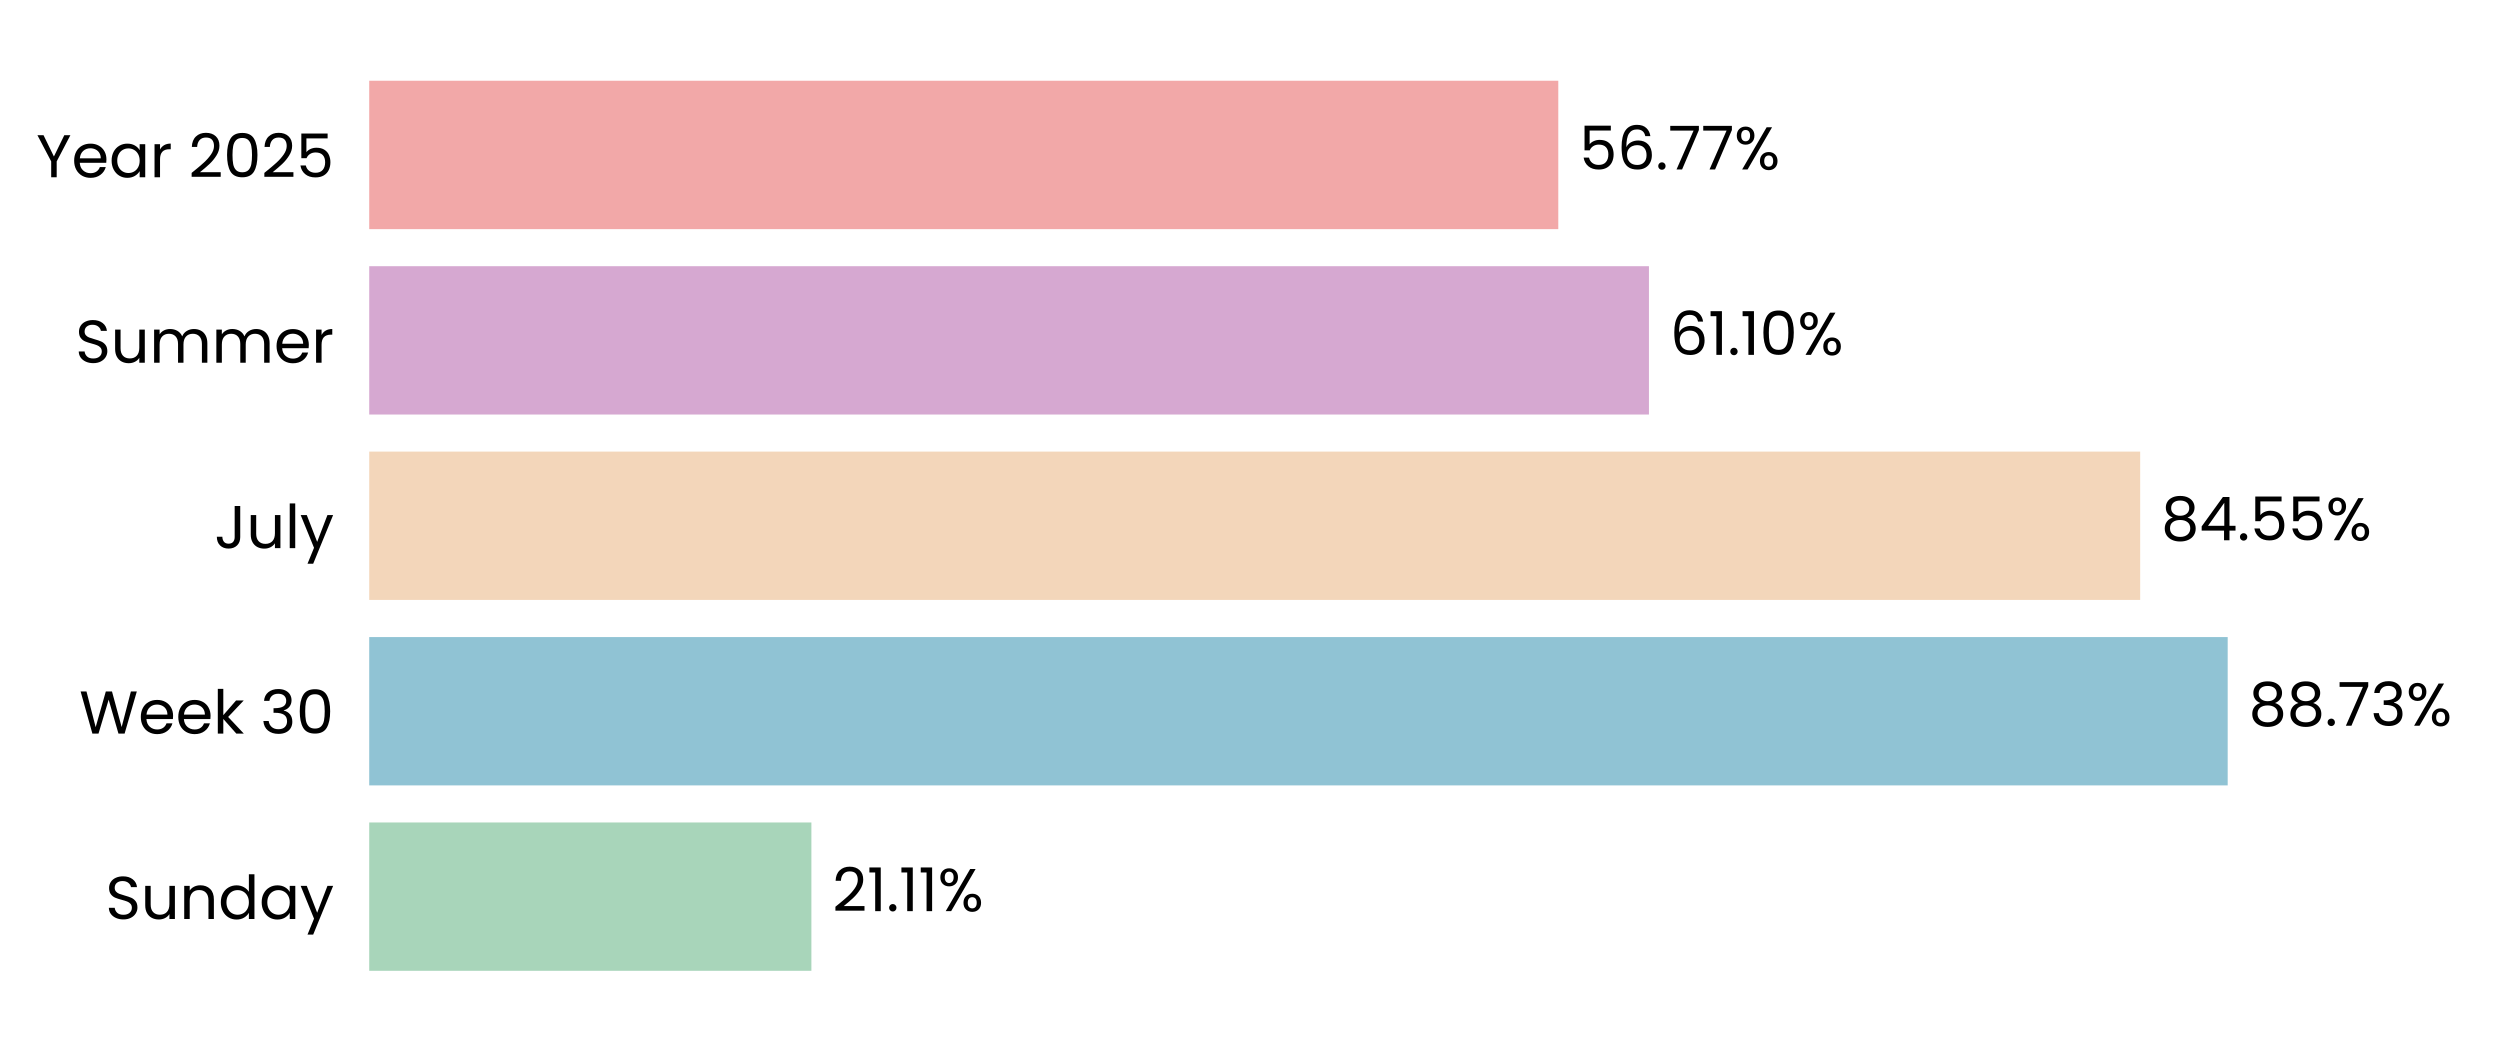
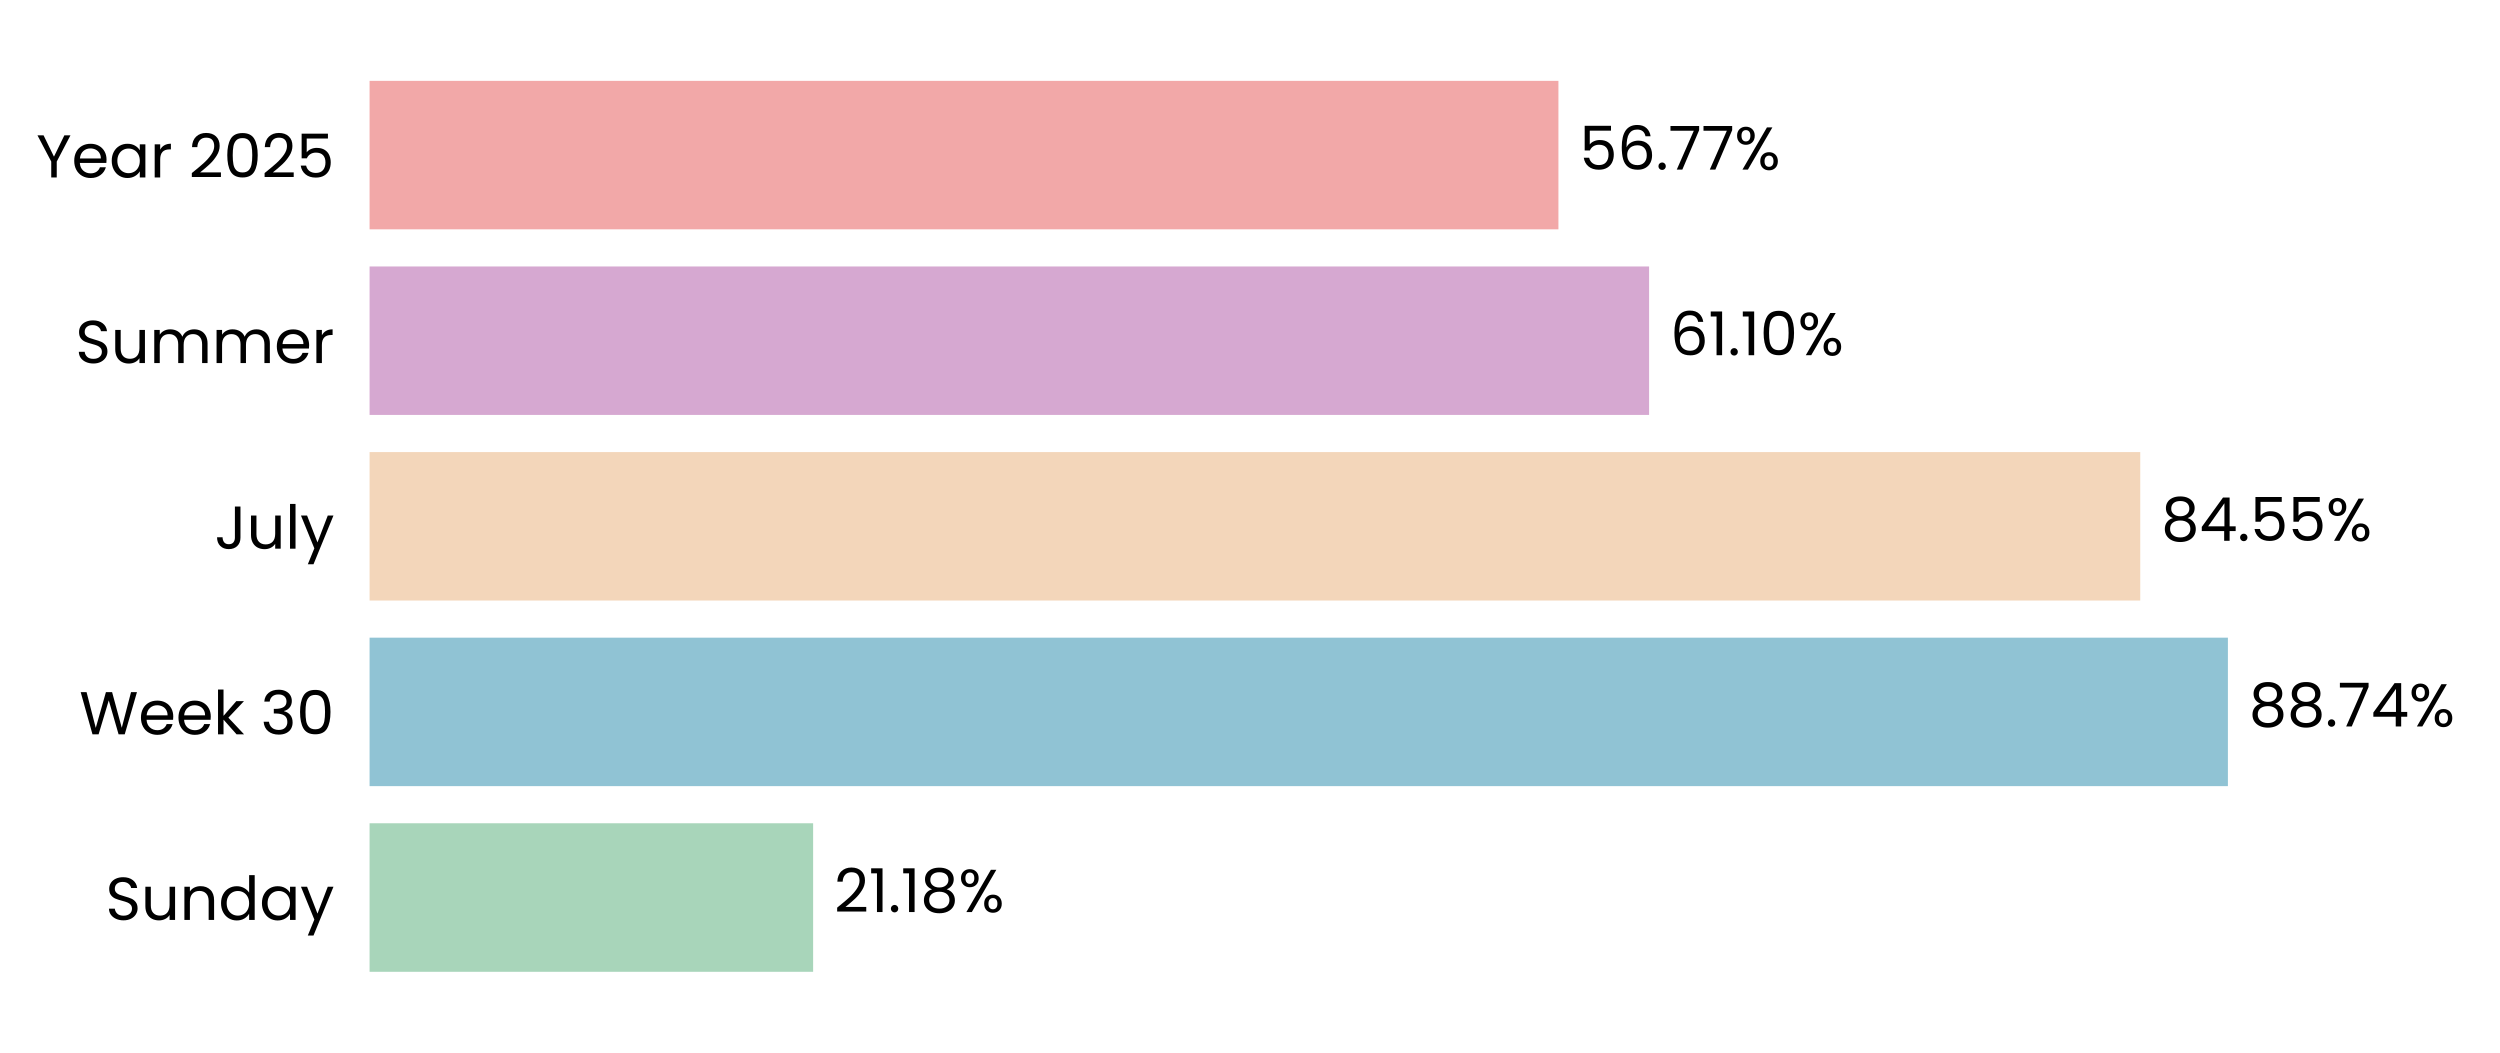
- <svg xmlns="http://www.w3.org/2000/svg" xmlns:xlink="http://www.w3.org/1999/xlink" width="496.395pt" height="208.8pt" viewBox="0 0 496.395 208.8" version="1.1">
+ <svg xmlns="http://www.w3.org/2000/svg" xmlns:xlink="http://www.w3.org/1999/xlink" width="495.906pt" height="208.8pt" viewBox="0 0 495.906 208.8" version="1.1">
  <defs>
    <style type="text/css">*{stroke-linejoin: round; stroke-linecap: butt}</style>
  </defs>
  <g id="figure_1">
    <g id="patch_1">
-       <path d="M 0 208.8  L 496.395 208.8  L 496.395 0  L 0 0  L 0 208.8  z " style="fill: none" />
+       <path d="M 0 208.8  L 495.906 208.8  L 495.906 0  L 0 0  L 0 208.8  z " style="fill: none" />
    </g>
    <g id="axes_1">
      <g id="patch_2">
-         <path d="M 73.311 201.6  L 489.195 201.6  L 489.195 7.2  L 73.311 7.2  L 73.311 201.6  z " style="fill: none" />
+         <path d="M 73.311 201.6  L 488.707 201.6  L 488.707 7.2  L 73.311 7.2  L 73.311 201.6  z " style="fill: none" />
      </g>
      <g id="patch_3">
-         <path d="M 73.311 192.764  L 161.109 192.764  L 161.109 163.309  L 73.311 163.309  z " clip-path="url(#p3fc2c83018)" style="fill: #a8d5ba" />
+         <path d="M 73.311 192.764  L 161.294 192.764  L 161.294 163.309  L 73.311 163.309  z " clip-path="url(#pd9e8257eb6)" style="fill: #a8d5ba" />
      </g>
      <g id="patch_4">
-         <path d="M 73.311 155.945  L 442.326 155.945  L 442.326 126.491  L 73.311 126.491  z " clip-path="url(#p3fc2c83018)" style="fill: #90c3d4" />
+         <path d="M 73.311 155.945  L 441.933 155.945  L 441.933 126.491  L 73.311 126.491  z " clip-path="url(#pd9e8257eb6)" style="fill: #90c3d4" />
      </g>
      <g id="patch_5">
-         <path d="M 73.311 119.127  L 424.949 119.127  L 424.949 89.673  L 73.311 89.673  z " clip-path="url(#p3fc2c83018)" style="fill: #f3d6ba" />
+         <path d="M 73.311 119.127  L 424.545 119.127  L 424.545 89.673  L 73.311 89.673  z " clip-path="url(#pd9e8257eb6)" style="fill: #f3d6ba" />
      </g>
      <g id="patch_6">
-         <path d="M 73.311 82.309  L 327.412 82.309  L 327.412 52.855  L 73.311 52.855  z " clip-path="url(#p3fc2c83018)" style="fill: #d6a8d1" />
+         <path d="M 73.311 82.309  L 327.117 82.309  L 327.117 52.855  L 73.311 52.855  z " clip-path="url(#pd9e8257eb6)" style="fill: #d6a8d1" />
      </g>
      <g id="patch_7">
-         <path d="M 73.311 45.491  L 309.409 45.491  L 309.409 16.036  L 73.311 16.036  z " clip-path="url(#p3fc2c83018)" style="fill: #f2a8a8" />
+         <path d="M 73.311 45.491  L 309.133 45.491  L 309.133 16.036  L 73.311 16.036  z " clip-path="url(#pd9e8257eb6)" style="fill: #f2a8a8" />
      </g>
      <g id="matplotlib.axis_1">
        <g id="ytick_1">
          <g id="text_1">
            <g transform="translate(20.92875 182.4764) scale(0.12 -0.12)">
              <defs>
                <path id="Poppins-Regular-53" d="M 1907 -45  Q 1466 -45 1117 112  Q 768 269 569 547  Q 371 826 365 1190  L 986 1190  Q 1018 877 1245 662  Q 1472 448 1907 448  Q 2323 448 2563 656  Q 2803 864 2803 1190  Q 2803 1446 2662 1606  Q 2522 1766 2310 1849  Q 2099 1933 1741 2029  Q 1299 2144 1033 2259  Q 768 2374 579 2620  Q 390 2867 390 3283  Q 390 3648 576 3929  Q 762 4211 1098 4364  Q 1434 4518 1869 4518  Q 2496 4518 2896 4204  Q 3296 3891 3347 3373  L 2707 3373  Q 2675 3629 2438 3824  Q 2202 4019 1811 4019  Q 1446 4019 1216 3830  Q 986 3642 986 3302  Q 986 3059 1123 2905  Q 1261 2752 1462 2672  Q 1664 2592 2029 2490  Q 2470 2368 2739 2249  Q 3008 2131 3200 1884  Q 3392 1638 3392 1216  Q 3392 890 3219 602  Q 3046 314 2707 134  Q 2368 -45 1907 -45  z " transform="scale(0.015625)" />
                <path id="Poppins-Regular-75" d="M 3603 3507  L 3603 0  L 3021 0  L 3021 518  Q 2854 250 2556 99  Q 2259 -51 1901 -51  Q 1491 -51 1164 118  Q 838 288 649 627  Q 461 966 461 1453  L 461 3507  L 1037 3507  L 1037 1530  Q 1037 1011 1299 732  Q 1562 454 2016 454  Q 2483 454 2752 742  Q 3021 1030 3021 1581  L 3021 3507  L 3603 3507  z " transform="scale(0.015625)" />
                <path id="Poppins-Regular-6e" d="M 2202 3571  Q 2842 3571 3238 3184  Q 3635 2797 3635 2067  L 3635 0  L 3059 0  L 3059 1984  Q 3059 2509 2796 2787  Q 2534 3066 2080 3066  Q 1619 3066 1347 2778  Q 1075 2490 1075 1939  L 1075 0  L 493 0  L 493 3507  L 1075 3507  L 1075 3008  Q 1248 3277 1545 3424  Q 1843 3571 2202 3571  z " transform="scale(0.015625)" />
                <path id="Poppins-Regular-64" d="M 275 1766  Q 275 2304 492 2710  Q 710 3117 1091 3341  Q 1472 3565 1946 3565  Q 2355 3565 2707 3376  Q 3059 3187 3245 2880  L 3245 4736  L 3834 4736  L 3834 0  L 3245 0  L 3245 659  Q 3072 346 2733 144  Q 2394 -58 1939 -58  Q 1472 -58 1091 172  Q 710 403 492 819  Q 275 1235 275 1766  z M 3245 1760  Q 3245 2157 3085 2451  Q 2925 2746 2653 2902  Q 2381 3059 2054 3059  Q 1728 3059 1459 2905  Q 1190 2752 1030 2457  Q 870 2163 870 1766  Q 870 1363 1030 1065  Q 1190 768 1459 611  Q 1728 454 2054 454  Q 2381 454 2653 611  Q 2925 768 3085 1065  Q 3245 1363 3245 1760  z " transform="scale(0.015625)" />
                <path id="Poppins-Regular-61" d="M 275 1766  Q 275 2304 492 2710  Q 710 3117 1091 3341  Q 1472 3565 1939 3565  Q 2400 3565 2739 3366  Q 3078 3168 3245 2867  L 3245 3507  L 3834 3507  L 3834 0  L 3245 0  L 3245 653  Q 3072 346 2729 144  Q 2387 -58 1933 -58  Q 1466 -58 1088 172  Q 710 403 492 819  Q 275 1235 275 1766  z M 3245 1760  Q 3245 2157 3085 2451  Q 2925 2746 2653 2902  Q 2381 3059 2054 3059  Q 1728 3059 1459 2905  Q 1190 2752 1030 2457  Q 870 2163 870 1766  Q 870 1363 1030 1065  Q 1190 768 1459 611  Q 1728 454 2054 454  Q 2381 454 2653 611  Q 2925 768 3085 1065  Q 3245 1363 3245 1760  z " transform="scale(0.015625)" />
                <path id="Poppins-Regular-79" d="M 3514 3507  L 1402 -1651  L 800 -1651  L 1491 38  L 77 3507  L 723 3507  L 1824 666  L 2912 3507  L 3514 3507  z " transform="scale(0.015625)" />
              </defs>
              <use xlink:href="#Poppins-Regular-53" />
              <use xlink:href="#Poppins-Regular-75" transform="translate(58.7 0)" />
              <use xlink:href="#Poppins-Regular-6e" transform="translate(122.7 0)" />
              <use xlink:href="#Poppins-Regular-64" transform="translate(186.7 0)" />
              <use xlink:href="#Poppins-Regular-61" transform="translate(254.3 0)" />
              <use xlink:href="#Poppins-Regular-79" transform="translate(321.8999 0)" />
            </g>
          </g>
        </g>
        <g id="ytick_2">
          <g id="text_2">
            <g transform="translate(15.73125 145.6582) scale(0.12 -0.12)">
              <defs>
                <path id="Poppins-Regular-57" d="M 6099 4461  L 4806 0  L 4154 0  L 3117 3590  L 2042 0  L 1395 -6  L 147 4461  L 768 4461  L 1741 678  L 2816 4461  L 3469 4461  L 4493 691  L 5472 4461  L 6099 4461  z " transform="scale(0.015625)" />
                <path id="Poppins-Regular-65" d="M 3693 1888  Q 3693 1722 3674 1536  L 870 1536  Q 902 1018 1225 726  Q 1549 435 2010 435  Q 2387 435 2640 611  Q 2893 787 2995 1082  L 3622 1082  Q 3482 576 3059 259  Q 2637 -58 2010 -58  Q 1510 -58 1116 166  Q 723 390 499 803  Q 275 1216 275 1760  Q 275 2304 492 2713  Q 710 3123 1104 3344  Q 1498 3565 2010 3565  Q 2509 3565 2893 3347  Q 3277 3130 3485 2749  Q 3693 2368 3693 1888  z M 3091 2010  Q 3091 2342 2944 2582  Q 2797 2822 2544 2947  Q 2291 3072 1984 3072  Q 1542 3072 1232 2790  Q 922 2509 877 2010  L 3091 2010  z " transform="scale(0.015625)" />
                <path id="Poppins-Regular-6b" d="M 2451 0  L 1075 1549  L 1075 0  L 493 0  L 493 4736  L 1075 4736  L 1075 1952  L 2426 3507  L 3238 3507  L 1587 1760  L 3245 0  L 2451 0  z " transform="scale(0.015625)" />
                <path id="Poppins-Regular-20" transform="scale(0.015625)" />
                <path id="Poppins-Regular-33" d="M 384 3462  Q 429 4051 838 4384  Q 1248 4717 1901 4717  Q 2336 4717 2653 4560  Q 2970 4403 3133 4134  Q 3296 3866 3296 3526  Q 3296 3130 3069 2842  Q 2842 2554 2477 2470  L 2477 2438  Q 2893 2336 3136 2035  Q 3379 1734 3379 1248  Q 3379 883 3212 592  Q 3046 301 2713 134  Q 2381 -32 1914 -32  Q 1235 -32 800 323  Q 365 678 314 1331  L 877 1331  Q 922 947 1190 704  Q 1459 461 1907 461  Q 2355 461 2588 694  Q 2822 928 2822 1299  Q 2822 1779 2502 1990  Q 2182 2202 1536 2202  L 1389 2202  L 1389 2688  L 1542 2688  Q 2131 2694 2432 2883  Q 2733 3072 2733 3469  Q 2733 3808 2512 4013  Q 2291 4218 1882 4218  Q 1485 4218 1241 4013  Q 998 3808 954 3462  L 384 3462  z " transform="scale(0.015625)" />
                <path id="Poppins-Regular-30" d="M 397 2362  Q 397 3462 755 4080  Q 1114 4698 2010 4698  Q 2899 4698 3257 4080  Q 3616 3462 3616 2362  Q 3616 1242 3257 621  Q 2899 0 2010 0  Q 1114 0 755 621  Q 397 1242 397 2362  z M 3040 2362  Q 3040 2918 2966 3305  Q 2893 3693 2665 3929  Q 2438 4166 2010 4166  Q 1574 4166 1347 3929  Q 1120 3693 1046 3305  Q 973 2918 973 2362  Q 973 1786 1046 1395  Q 1120 1005 1347 768  Q 1574 531 2010 531  Q 2438 531 2665 768  Q 2893 1005 2966 1395  Q 3040 1786 3040 2362  z " transform="scale(0.015625)" />
              </defs>
              <use xlink:href="#Poppins-Regular-57" />
              <use xlink:href="#Poppins-Regular-65" transform="translate(97.59999 0)" />
              <use xlink:href="#Poppins-Regular-65" transform="translate(159.6 0)" />
              <use xlink:href="#Poppins-Regular-6b" transform="translate(221.6 0)" />
              <use xlink:href="#Poppins-Regular-20" transform="translate(273.0999 0)" />
              <use xlink:href="#Poppins-Regular-33" transform="translate(299.7999 0)" />
              <use xlink:href="#Poppins-Regular-30" transform="translate(358.6999 0)" />
            </g>
          </g>
        </g>
        <g id="ytick_3">
          <g id="text_3">
            <g transform="translate(42.56437 108.84) scale(0.12 -0.12)">
              <defs>
                <path id="Poppins-Regular-4a" d="M 2739 4461  L 2739 1165  Q 2739 614 2400 284  Q 2061 -45 1504 -45  Q 941 -45 601 291  Q 262 627 262 1210  L 845 1210  Q 851 883 1014 678  Q 1178 474 1504 474  Q 1830 474 1990 669  Q 2150 864 2150 1165  L 2150 4461  L 2739 4461  z " transform="scale(0.015625)" />
                <path id="Poppins-Regular-6c" d="M 1075 4736  L 1075 0  L 493 0  L 493 4736  L 1075 4736  z " transform="scale(0.015625)" />
              </defs>
              <use xlink:href="#Poppins-Regular-4a" />
              <use xlink:href="#Poppins-Regular-75" transform="translate(52.99999 0)" />
              <use xlink:href="#Poppins-Regular-6c" transform="translate(117 0)" />
              <use xlink:href="#Poppins-Regular-79" transform="translate(141.6 0)" />
            </g>
          </g>
        </g>
        <g id="ytick_4">
          <g id="text_4">
            <g transform="translate(14.95125 72.02182) scale(0.12 -0.12)">
              <defs>
                <path id="Poppins-Regular-6d" d="M 4710 3571  Q 5120 3571 5440 3401  Q 5760 3232 5945 2893  Q 6131 2554 6131 2067  L 6131 0  L 5555 0  L 5555 1984  Q 5555 2509 5296 2787  Q 5037 3066 4595 3066  Q 4141 3066 3872 2774  Q 3603 2483 3603 1933  L 3603 0  L 3027 0  L 3027 1984  Q 3027 2509 2768 2787  Q 2509 3066 2067 3066  Q 1613 3066 1344 2774  Q 1075 2483 1075 1933  L 1075 0  L 493 0  L 493 3507  L 1075 3507  L 1075 3002  Q 1248 3277 1539 3424  Q 1830 3571 2182 3571  Q 2624 3571 2963 3372  Q 3302 3174 3469 2790  Q 3616 3162 3955 3366  Q 4294 3571 4710 3571  z " transform="scale(0.015625)" />
                <path id="Poppins-Regular-72" d="M 1075 2938  Q 1229 3238 1513 3404  Q 1798 3571 2208 3571  L 2208 2970  L 2054 2970  Q 1075 2970 1075 1907  L 1075 0  L 493 0  L 493 3507  L 1075 3507  L 1075 2938  z " transform="scale(0.015625)" />
              </defs>
              <use xlink:href="#Poppins-Regular-53" />
              <use xlink:href="#Poppins-Regular-75" transform="translate(58.7 0)" />
              <use xlink:href="#Poppins-Regular-6d" transform="translate(122.7 0)" />
              <use xlink:href="#Poppins-Regular-6d" transform="translate(225.7 0)" />
              <use xlink:href="#Poppins-Regular-65" transform="translate(328.7 0)" />
              <use xlink:href="#Poppins-Regular-72" transform="translate(390.6999 0)" />
            </g>
          </g>
        </g>
        <g id="ytick_5">
          <g id="text_5">
            <g transform="translate(7.2 35.20364) scale(0.12 -0.12)">
              <defs>
                <path id="Poppins-Regular-59" d="M 3616 4461  L 2163 1683  L 2163 0  L 1581 0  L 1581 1683  L 122 4461  L 768 4461  L 1869 2202  L 2970 4461  L 3616 4461  z " transform="scale(0.015625)" />
                <path id="Poppins-Regular-32" d="M 326 467  Q 1139 1120 1600 1539  Q 2061 1958 2377 2416  Q 2694 2874 2694 3315  Q 2694 3731 2492 3971  Q 2291 4211 1843 4211  Q 1408 4211 1168 3939  Q 928 3667 909 3213  L 346 3213  Q 371 3930 780 4320  Q 1190 4710 1837 4710  Q 2496 4710 2883 4345  Q 3270 3981 3270 3341  Q 3270 2810 2953 2307  Q 2637 1805 2233 1424  Q 1830 1043 1203 538  L 3405 538  L 3405 51  L 326 51  L 326 467  z " transform="scale(0.015625)" />
                <path id="Poppins-Regular-35" d="M 3347 4122  L 1101 4122  L 1101 2662  Q 1248 2867 1536 2998  Q 1824 3130 2157 3130  Q 2688 3130 3021 2909  Q 3354 2688 3498 2339  Q 3642 1990 3642 1600  Q 3642 1139 3469 774  Q 3296 410 2941 198  Q 2586 -13 2061 -13  Q 1389 -13 973 332  Q 557 678 467 1254  L 1037 1254  Q 1120 890 1389 685  Q 1658 480 2067 480  Q 2573 480 2829 784  Q 3085 1088 3085 1587  Q 3085 2086 2829 2358  Q 2573 2630 2074 2630  Q 1734 2630 1481 2467  Q 1229 2304 1114 2022  L 563 2022  L 563 4634  L 3347 4634  L 3347 4122  z " transform="scale(0.015625)" />
              </defs>
              <use xlink:href="#Poppins-Regular-59" />
              <use xlink:href="#Poppins-Regular-65" transform="translate(58.39999 0)" />
              <use xlink:href="#Poppins-Regular-61" transform="translate(120.4 0)" />
              <use xlink:href="#Poppins-Regular-72" transform="translate(188 0)" />
              <use xlink:href="#Poppins-Regular-20" transform="translate(225.3 0)" />
              <use xlink:href="#Poppins-Regular-32" transform="translate(252 0)" />
              <use xlink:href="#Poppins-Regular-30" transform="translate(309.4999 0)" />
              <use xlink:href="#Poppins-Regular-32" transform="translate(372.2999 0)" />
              <use xlink:href="#Poppins-Regular-35" transform="translate(429.7999 0)" />
            </g>
          </g>
        </g>
      </g>
      <g id="text_6">
-         <g transform="translate(165.2678 180.9164) scale(0.12 -0.12)">
+         <g transform="translate(165.4482 180.9164) scale(0.12 -0.12)">
          <defs>
            <path id="Poppins-Regular-31" d="M 243 4096  L 243 4627  L 1446 4627  L 1446 0  L 858 0  L 858 4096  L 243 4096  z " transform="scale(0.015625)" />
            <path id="Poppins-Regular-2e" d="M 678 -38  Q 512 -38 397 77  Q 282 192 282 358  Q 282 525 397 640  Q 512 755 678 755  Q 838 755 950 640  Q 1062 525 1062 358  Q 1062 192 950 77  Q 838 -38 678 -38  z " transform="scale(0.015625)" />
+             <path id="Poppins-Regular-38" d="M 1242 2406  Q 883 2547 691 2816  Q 499 3085 499 3469  Q 499 3814 672 4092  Q 845 4371 1187 4534  Q 1530 4698 2016 4698  Q 2502 4698 2844 4534  Q 3187 4371 3363 4092  Q 3539 3814 3539 3469  Q 3539 3098 3340 2819  Q 3142 2541 2797 2406  Q 3194 2285 3427 1981  Q 3661 1677 3661 1248  Q 3661 832 3456 521  Q 3251 211 2876 41  Q 2502 -128 2016 -128  Q 1530 -128 1162 41  Q 794 211 589 521  Q 384 832 384 1248  Q 384 1677 614 1984  Q 845 2291 1242 2406  z M 2976 3398  Q 2976 3789 2720 4000  Q 2464 4211 2016 4211  Q 1574 4211 1318 4000  Q 1062 3789 1062 3392  Q 1062 3034 1328 2816  Q 1594 2598 2016 2598  Q 2445 2598 2710 2819  Q 2976 3040 2976 3398  z M 2016 2150  Q 1542 2150 1241 1929  Q 941 1709 941 1267  Q 941 858 1232 608  Q 1523 358 2016 358  Q 2509 358 2797 608  Q 3085 858 3085 1267  Q 3085 1696 2790 1923  Q 2496 2150 2016 2150  z " transform="scale(0.015625)" />
            <path id="Poppins-Regular-25" d="M 269 3584  Q 269 4019 531 4278  Q 794 4538 1203 4538  Q 1613 4538 1875 4278  Q 2138 4019 2138 3584  Q 2138 3142 1875 2883  Q 1613 2624 1203 2624  Q 794 2624 531 2883  Q 269 3142 269 3584  z M 4006 4467  L 1414 0  L 838 0  L 3430 4467  L 4006 4467  z M 1203 4179  Q 986 4179 861 4028  Q 736 3878 736 3584  Q 736 3290 861 3136  Q 986 2982 1203 2982  Q 1421 2982 1549 3139  Q 1677 3296 1677 3584  Q 1677 3878 1549 4028  Q 1421 4179 1203 4179  z M 2720 883  Q 2720 1325 2982 1584  Q 3245 1843 3654 1843  Q 4064 1843 4323 1584  Q 4582 1325 4582 883  Q 4582 448 4323 185  Q 4064 -77 3654 -77  Q 3245 -77 2982 182  Q 2720 442 2720 883  z M 3648 1478  Q 3430 1478 3302 1328  Q 3174 1178 3174 883  Q 3174 595 3302 444  Q 3430 294 3648 294  Q 3866 294 3994 444  Q 4122 595 4122 883  Q 4122 1178 3994 1328  Q 3866 1478 3648 1478  z " transform="scale(0.015625)" />
          </defs>
          <use xlink:href="#Poppins-Regular-32" />
          <use xlink:href="#Poppins-Regular-31" transform="translate(57.49999 0)" />
          <use xlink:href="#Poppins-Regular-2e" transform="translate(89.49997 0)" />
          <use xlink:href="#Poppins-Regular-31" transform="translate(110.5 0)" />
-           <use xlink:href="#Poppins-Regular-31" transform="translate(142.4999 0)" />
-           <use xlink:href="#Poppins-Regular-25" transform="translate(174.4999 0)" />
+           <use xlink:href="#Poppins-Regular-38" transform="translate(142.4999 0)" />
+           <use xlink:href="#Poppins-Regular-25" transform="translate(205.5999 0)" />
        </g>
      </g>
      <g id="text_7">
-         <g transform="translate(446.4846 144.0982) scale(0.12 -0.12)">
+         <g transform="translate(446.0873 144.0982) scale(0.12 -0.12)">
          <defs>
-             <path id="Poppins-Regular-38" d="M 1242 2406  Q 883 2547 691 2816  Q 499 3085 499 3469  Q 499 3814 672 4092  Q 845 4371 1187 4534  Q 1530 4698 2016 4698  Q 2502 4698 2844 4534  Q 3187 4371 3363 4092  Q 3539 3814 3539 3469  Q 3539 3098 3340 2819  Q 3142 2541 2797 2406  Q 3194 2285 3427 1981  Q 3661 1677 3661 1248  Q 3661 832 3456 521  Q 3251 211 2876 41  Q 2502 -128 2016 -128  Q 1530 -128 1162 41  Q 794 211 589 521  Q 384 832 384 1248  Q 384 1677 614 1984  Q 845 2291 1242 2406  z M 2976 3398  Q 2976 3789 2720 4000  Q 2464 4211 2016 4211  Q 1574 4211 1318 4000  Q 1062 3789 1062 3392  Q 1062 3034 1328 2816  Q 1594 2598 2016 2598  Q 2445 2598 2710 2819  Q 2976 3040 2976 3398  z M 2016 2150  Q 1542 2150 1241 1929  Q 941 1709 941 1267  Q 941 858 1232 608  Q 1523 358 2016 358  Q 2509 358 2797 608  Q 3085 858 3085 1267  Q 3085 1696 2790 1923  Q 2496 2150 2016 2150  z " transform="scale(0.015625)" />
            <path id="Poppins-Regular-37" d="M 3245 4173  L 1466 0  L 877 0  L 2682 4115  L 211 4115  L 211 4614  L 3245 4614  L 3245 4173  z " transform="scale(0.015625)" />
+             <path id="Poppins-Regular-34" d="M 256 1030  L 256 1472  L 2502 4582  L 3200 4582  L 3200 1536  L 3840 1536  L 3840 1030  L 3200 1030  L 3200 0  L 2624 0  L 2624 1030  L 256 1030  z M 2650 3974  L 928 1536  L 2650 1536  L 2650 3974  z " transform="scale(0.015625)" />
          </defs>
          <use xlink:href="#Poppins-Regular-38" />
          <use xlink:href="#Poppins-Regular-38" transform="translate(63.09999 0)" />
          <use xlink:href="#Poppins-Regular-2e" transform="translate(126.2 0)" />
          <use xlink:href="#Poppins-Regular-37" transform="translate(147.2 0)" />
-           <use xlink:href="#Poppins-Regular-33" transform="translate(201.8 0)" />
-           <use xlink:href="#Poppins-Regular-25" transform="translate(260.7 0)" />
+           <use xlink:href="#Poppins-Regular-34" transform="translate(201.8 0)" />
+           <use xlink:href="#Poppins-Regular-25" transform="translate(264.7 0)" />
        </g>
      </g>
      <g id="text_8">
-         <g transform="translate(429.1082 107.28) scale(0.12 -0.12)">
-           <defs>
-             <path id="Poppins-Regular-34" d="M 256 1030  L 256 1472  L 2502 4582  L 3200 4582  L 3200 1536  L 3840 1536  L 3840 1030  L 3200 1030  L 3200 0  L 2624 0  L 2624 1030  L 256 1030  z M 2650 3974  L 928 1536  L 2650 1536  L 2650 3974  z " transform="scale(0.015625)" />
-           </defs>
+         <g transform="translate(428.6994 107.28) scale(0.12 -0.12)">
          <use xlink:href="#Poppins-Regular-38" />
          <use xlink:href="#Poppins-Regular-34" transform="translate(63.09999 0)" />
          <use xlink:href="#Poppins-Regular-2e" transform="translate(126 0)" />
          <use xlink:href="#Poppins-Regular-35" transform="translate(147 0)" />
          <use xlink:href="#Poppins-Regular-35" transform="translate(209.8 0)" />
          <use xlink:href="#Poppins-Regular-25" transform="translate(272.5999 0)" />
        </g>
      </g>
      <g id="text_9">
-         <g transform="translate(331.5712 70.46182) scale(0.12 -0.12)">
+         <g transform="translate(331.2708 70.46182) scale(0.12 -0.12)">
          <defs>
            <path id="Poppins-Regular-36" d="M 2976 3526  Q 2835 4237 2099 4237  Q 1530 4237 1248 3798  Q 966 3360 973 2355  Q 1120 2688 1462 2877  Q 1805 3066 2227 3066  Q 2886 3066 3280 2656  Q 3674 2246 3674 1523  Q 3674 1088 3504 742  Q 3334 397 2992 192  Q 2650 -13 2163 -13  Q 1504 -13 1133 281  Q 762 576 614 1094  Q 467 1613 467 2374  Q 467 4723 2106 4723  Q 2733 4723 3091 4384  Q 3450 4045 3514 3526  L 2976 3526  z M 2106 2573  Q 1830 2573 1587 2461  Q 1344 2349 1193 2121  Q 1043 1894 1043 1568  Q 1043 1082 1324 778  Q 1606 474 2131 474  Q 2579 474 2844 752  Q 3110 1030 3110 1504  Q 3110 2003 2854 2288  Q 2598 2573 2106 2573  z " transform="scale(0.015625)" />
          </defs>
          <use xlink:href="#Poppins-Regular-36" />
          <use xlink:href="#Poppins-Regular-31" transform="translate(63.49999 0)" />
          <use xlink:href="#Poppins-Regular-2e" transform="translate(95.49997 0)" />
          <use xlink:href="#Poppins-Regular-31" transform="translate(116.5 0)" />
          <use xlink:href="#Poppins-Regular-30" transform="translate(148.4999 0)" />
          <use xlink:href="#Poppins-Regular-25" transform="translate(211.2999 0)" />
        </g>
      </g>
      <g id="text_10">
-         <g transform="translate(313.5681 33.64364) scale(0.12 -0.12)">
+         <g transform="translate(313.2866 33.64364) scale(0.12 -0.12)">
          <use xlink:href="#Poppins-Regular-35" />
          <use xlink:href="#Poppins-Regular-36" transform="translate(62.79999 0)" />
          <use xlink:href="#Poppins-Regular-2e" transform="translate(126.3 0)" />
          <use xlink:href="#Poppins-Regular-37" transform="translate(147.3 0)" />
          <use xlink:href="#Poppins-Regular-37" transform="translate(201.8999 0)" />
          <use xlink:href="#Poppins-Regular-25" transform="translate(256.4999 0)" />
        </g>
      </g>
    </g>
  </g>
  <defs>
-     <clipPath id="p3fc2c83018">
-       <rect x="73.311" y="7.2" width="415.884" height="194.4" />
+     <clipPath id="pd9e8257eb6">
+       <rect x="73.311" y="7.2" width="415.395" height="194.4" />
    </clipPath>
  </defs>
</svg>
